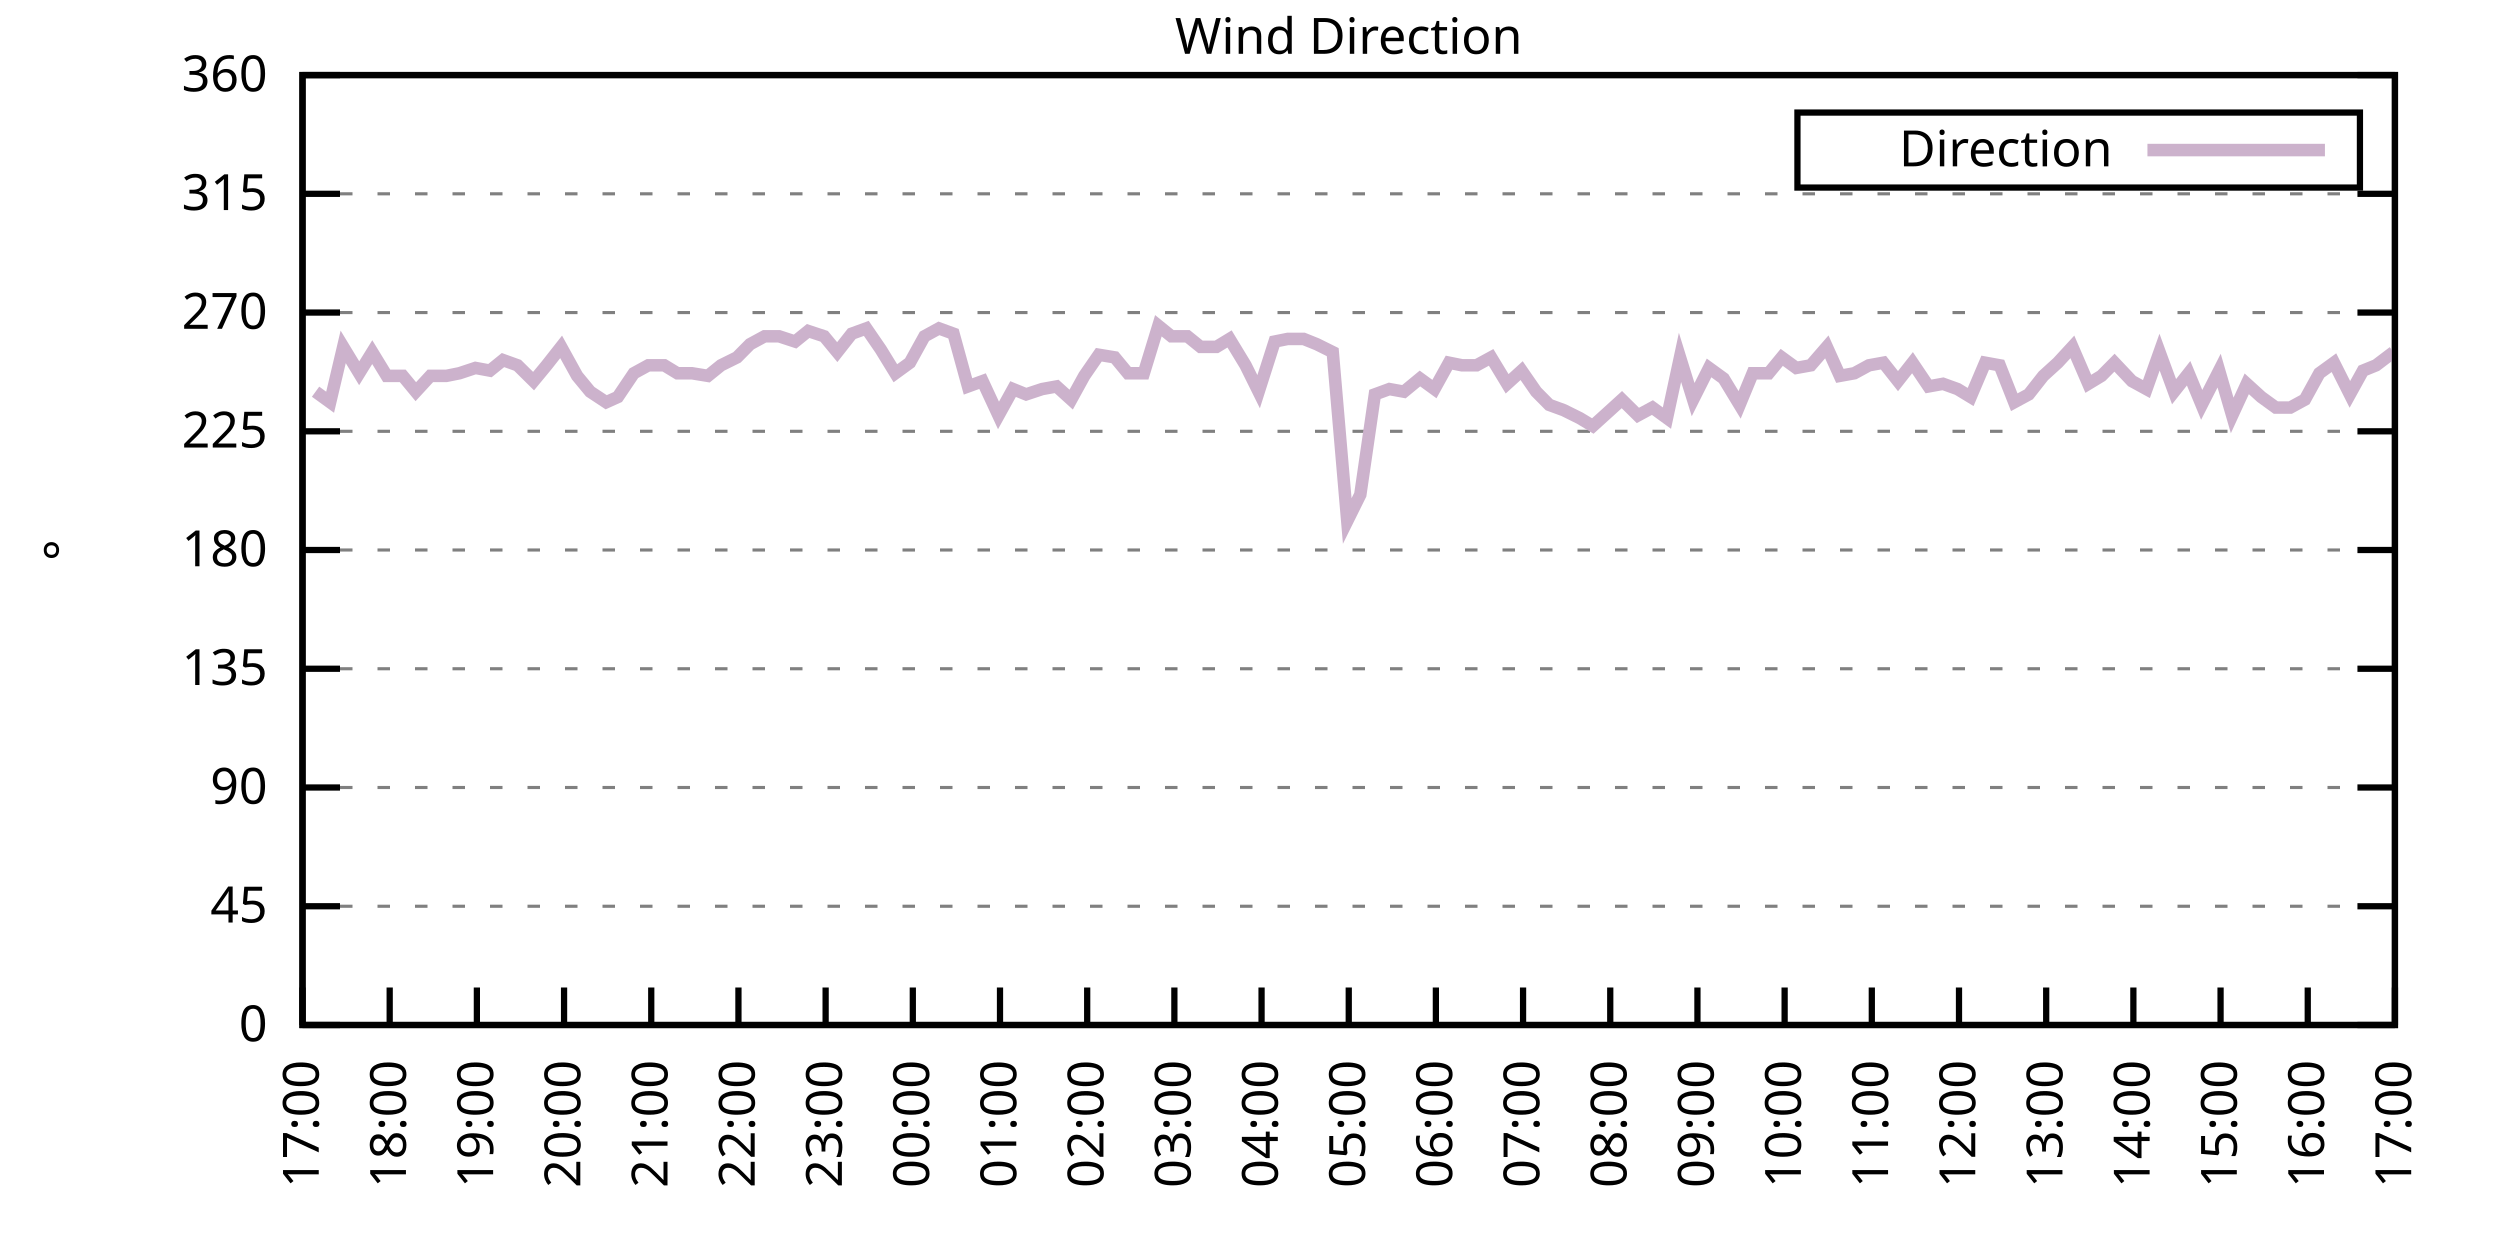
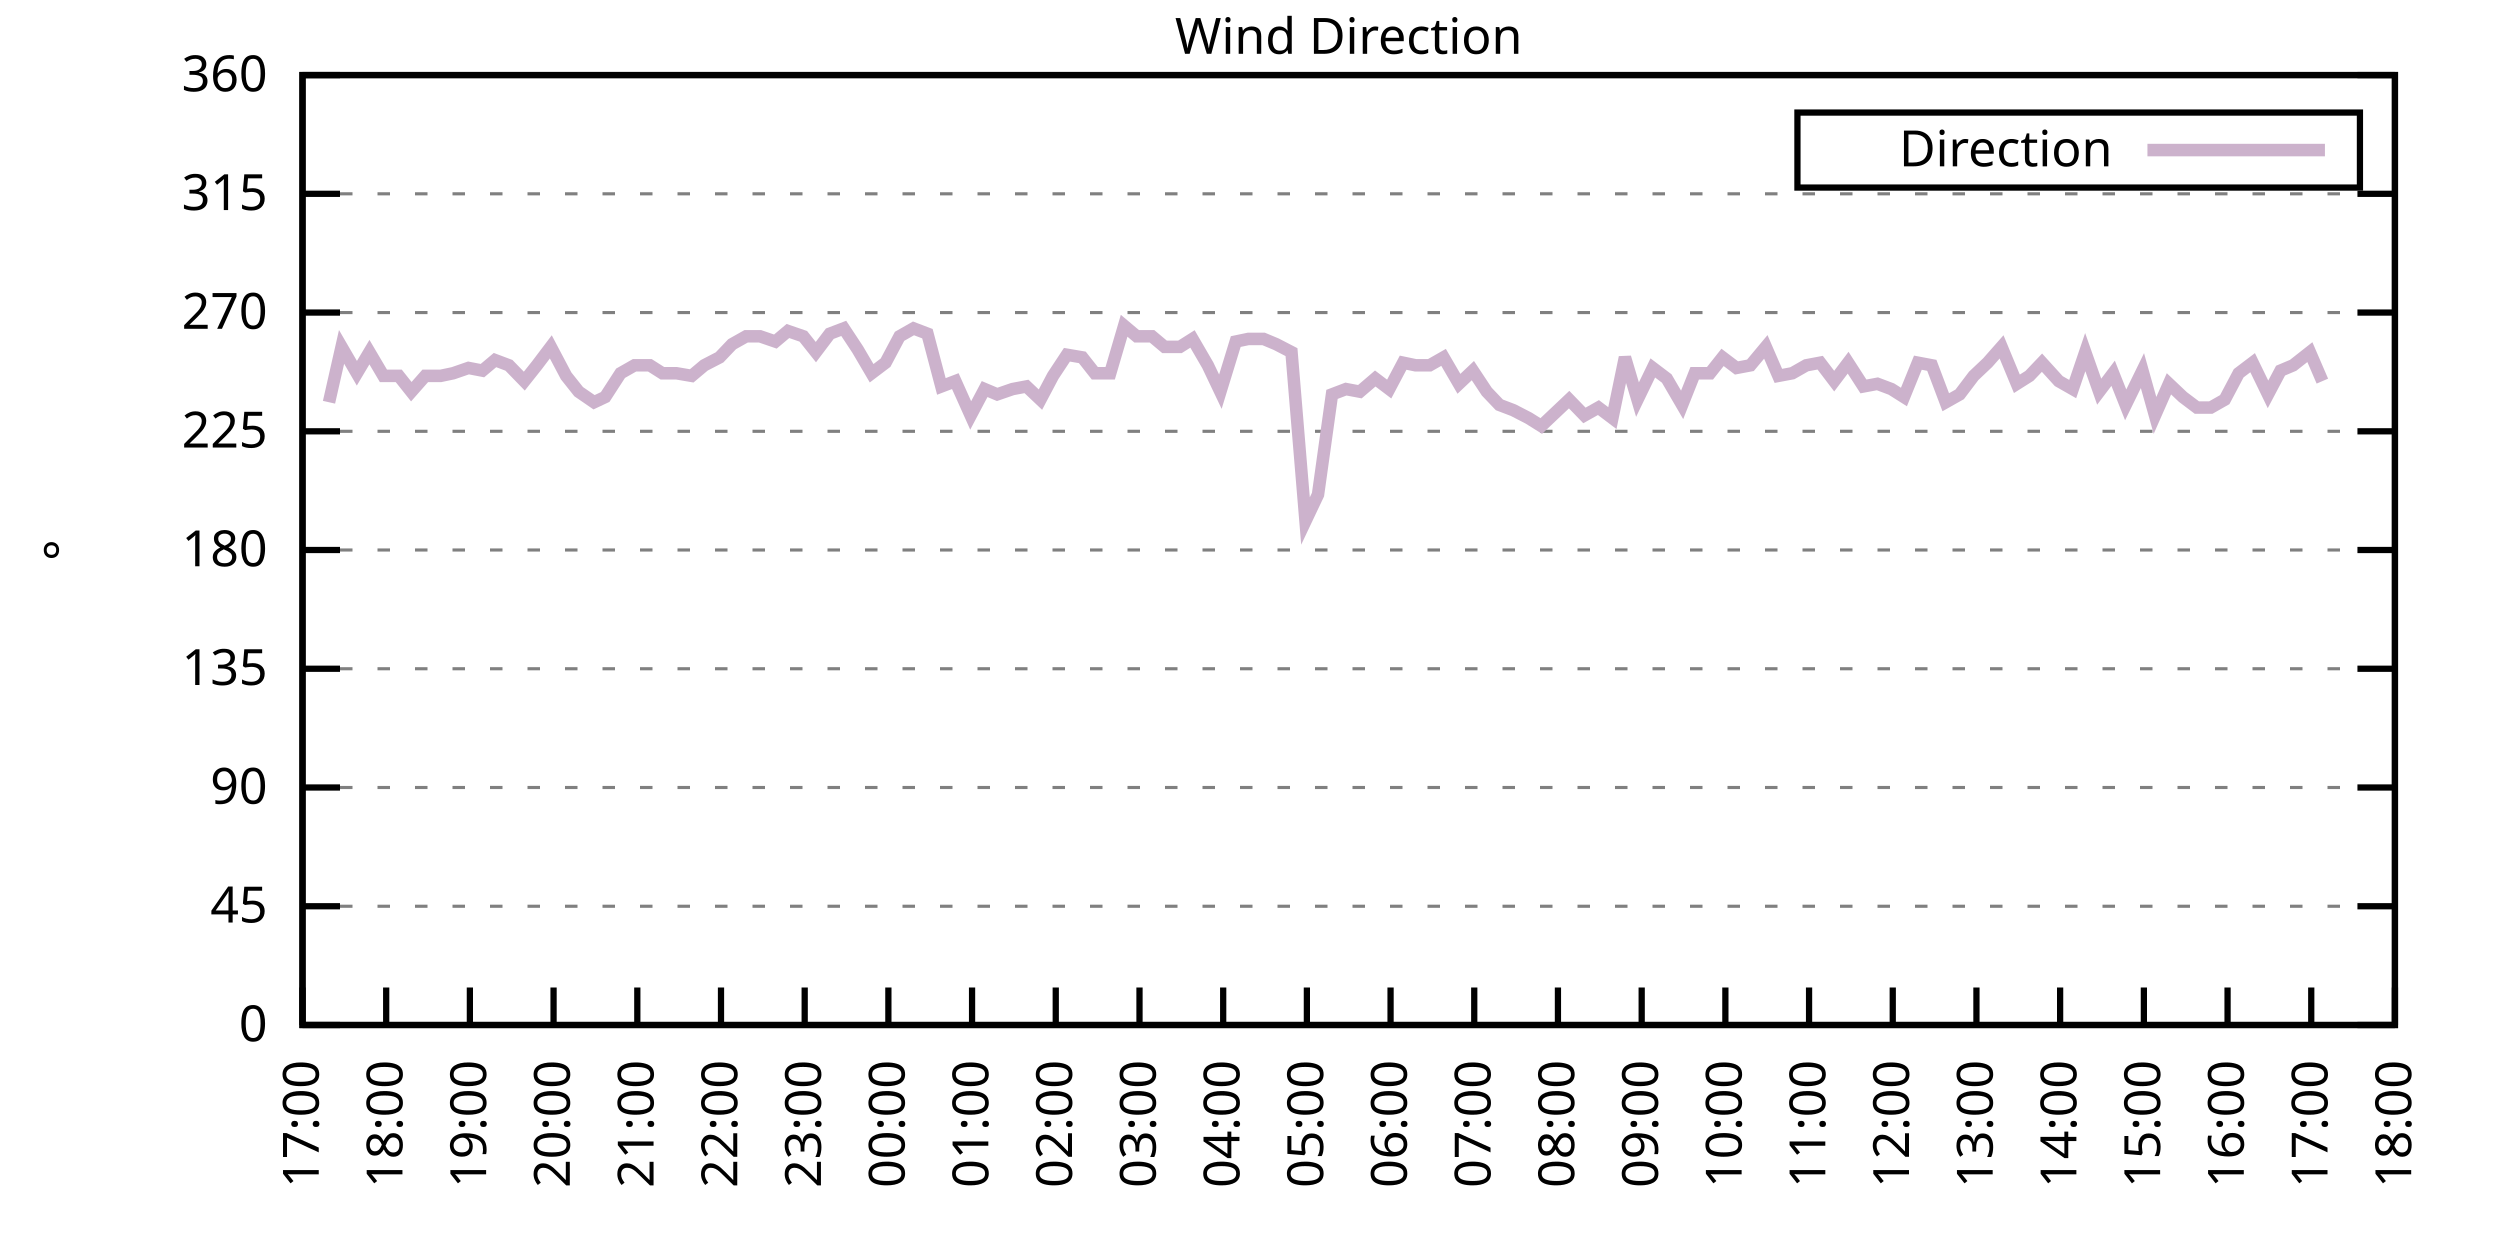
<svg xmlns="http://www.w3.org/2000/svg" xmlns:xlink="http://www.w3.org/1999/xlink" width="400" height="200" viewBox="0 0 400 200">
  <g id="gnuplot_canvas">
    <rect x="0" y="0" width="400" height="200" fill="none" />
    <defs>
      <circle id="gpDot" r="0.5" stroke-width="0.5" stroke="currentColor" />
      <path id="gpPt0" stroke-width="0.333" stroke="currentColor" d="M-1,0 h2 M0,-1 v2" />
      <path id="gpPt1" stroke-width="0.333" stroke="currentColor" d="M-1,-1 L1,1 M1,-1 L-1,1" />
      <path id="gpPt2" stroke-width="0.333" stroke="currentColor" d="M-1,0 L1,0 M0,-1 L0,1 M-1,-1 L1,1 M-1,1 L1,-1" />
      <rect id="gpPt3" stroke-width="0.333" stroke="currentColor" x="-1" y="-1" width="2" height="2" />
      <rect id="gpPt4" stroke-width="0.333" stroke="currentColor" fill="currentColor" x="-1" y="-1" width="2" height="2" />
      <circle id="gpPt5" stroke-width="0.333" stroke="currentColor" cx="0" cy="0" r="1" />
      <use xlink:href="#gpPt5" id="gpPt6" fill="currentColor" stroke="none" />
      <path id="gpPt7" stroke-width="0.333" stroke="currentColor" d="M0,-1.33 L-1.33,0.67 L1.33,0.67 z" />
      <use xlink:href="#gpPt7" id="gpPt8" fill="currentColor" stroke="none" />
      <use xlink:href="#gpPt7" id="gpPt9" stroke="currentColor" transform="rotate(180)" />
      <use xlink:href="#gpPt9" id="gpPt10" fill="currentColor" stroke="none" />
      <use xlink:href="#gpPt3" id="gpPt11" stroke="currentColor" transform="rotate(45)" />
      <use xlink:href="#gpPt11" id="gpPt12" fill="currentColor" stroke="none" />
      <path id="gpPt13" stroke-width="0.333" stroke="currentColor" d="M0,1.330 L1.265,0.411 L0.782,-1.067 L-0.782,-1.076 L-1.265,0.411 z" />
      <use xlink:href="#gpPt13" id="gpPt14" fill="currentColor" stroke="none" />
      <filter id="textbox" filterUnits="objectBoundingBox" x="0" y="0" height="1" width="1">
        <feFlood flood-color="white" flood-opacity="1" result="bgnd" />
        <feComposite in="SourceGraphic" in2="bgnd" operator="atop" />
      </filter>
      <filter id="greybox" filterUnits="objectBoundingBox" x="0" y="0" height="1" width="1">
        <feFlood flood-color="lightgrey" flood-opacity="1" result="grey" />
        <feComposite in="SourceGraphic" in2="grey" operator="atop" />
      </filter>
    </defs>
    <g fill="none" color="white" stroke="currentColor" stroke-width="1.00" stroke-linecap="butt" stroke-linejoin="miter">
</g>
    <g fill="none" color="black" stroke="currentColor" stroke-width="1.00" stroke-linecap="butt" stroke-linejoin="miter">
      <g stroke="none" shape-rendering="crispEdges">
        <polygon fill="rgb(255, 255, 255)" points="48.40,164.00 383.18,164.00 383.18,12.02 48.40,12.02 " />
      </g>
    </g>
    <g fill="none" color="black" stroke="currentColor" stroke-width="1.00" stroke-linecap="butt" stroke-linejoin="miter">
</g>
    <g fill="none" color="black" stroke="black" stroke-width="0.50" stroke-linecap="butt" stroke-linejoin="miter">
</g>
    <g fill="none" color="gray" stroke="currentColor" stroke-width="0.50" stroke-linecap="butt" stroke-linejoin="miter">
      <path stroke="gray" stroke-dasharray="2,4" class="gridline" d="M48.40,164.00 L383.19,164.00  " />
    </g>
    <g fill="none" color="gray" stroke="gray" stroke-width="1.00" stroke-linecap="butt" stroke-linejoin="miter">
</g>
    <g fill="none" color="black" stroke="currentColor" stroke-width="1.00" stroke-linecap="butt" stroke-linejoin="miter">
      <path stroke="black" d="M48.40,164.00 L54.40,164.00 M383.19,164.00 L377.19,164.00  " />
      <g transform="translate(42.80,166.60)" stroke="none" fill="black" font-family="Sans" font-size="8.00" text-anchor="end">
        <text>
          <tspan font-family="Sans"> 0</tspan>
        </text>
      </g>
    </g>
    <g fill="none" color="black" stroke="currentColor" stroke-width="1.00" stroke-linecap="butt" stroke-linejoin="miter">
</g>
    <g fill="none" color="black" stroke="black" stroke-width="0.50" stroke-linecap="butt" stroke-linejoin="miter">
</g>
    <g fill="none" color="gray" stroke="currentColor" stroke-width="0.50" stroke-linecap="butt" stroke-linejoin="miter">
      <path stroke="gray" stroke-dasharray="2,4" class="gridline" d="M48.40,145.00 L383.19,145.00  " />
    </g>
    <g fill="none" color="gray" stroke="gray" stroke-width="1.00" stroke-linecap="butt" stroke-linejoin="miter">
</g>
    <g fill="none" color="black" stroke="currentColor" stroke-width="1.00" stroke-linecap="butt" stroke-linejoin="miter">
      <path stroke="black" d="M48.40,145.00 L54.40,145.00 M383.19,145.00 L377.19,145.00  " />
      <g transform="translate(42.80,147.60)" stroke="none" fill="black" font-family="Sans" font-size="8.00" text-anchor="end">
        <text>
          <tspan font-family="Sans"> 45</tspan>
        </text>
      </g>
    </g>
    <g fill="none" color="black" stroke="currentColor" stroke-width="1.00" stroke-linecap="butt" stroke-linejoin="miter">
</g>
    <g fill="none" color="black" stroke="black" stroke-width="0.50" stroke-linecap="butt" stroke-linejoin="miter">
</g>
    <g fill="none" color="gray" stroke="currentColor" stroke-width="0.50" stroke-linecap="butt" stroke-linejoin="miter">
      <path stroke="gray" stroke-dasharray="2,4" class="gridline" d="M48.40,126.00 L383.19,126.00  " />
    </g>
    <g fill="none" color="gray" stroke="gray" stroke-width="1.00" stroke-linecap="butt" stroke-linejoin="miter">
</g>
    <g fill="none" color="black" stroke="currentColor" stroke-width="1.00" stroke-linecap="butt" stroke-linejoin="miter">
      <path stroke="black" d="M48.40,126.00 L54.40,126.00 M383.19,126.00 L377.19,126.00  " />
      <g transform="translate(42.80,128.60)" stroke="none" fill="black" font-family="Sans" font-size="8.00" text-anchor="end">
        <text>
          <tspan font-family="Sans"> 90</tspan>
        </text>
      </g>
    </g>
    <g fill="none" color="black" stroke="currentColor" stroke-width="1.00" stroke-linecap="butt" stroke-linejoin="miter">
</g>
    <g fill="none" color="black" stroke="black" stroke-width="0.50" stroke-linecap="butt" stroke-linejoin="miter">
</g>
    <g fill="none" color="gray" stroke="currentColor" stroke-width="0.50" stroke-linecap="butt" stroke-linejoin="miter">
      <path stroke="gray" stroke-dasharray="2,4" class="gridline" d="M48.40,107.00 L383.19,107.00  " />
    </g>
    <g fill="none" color="gray" stroke="gray" stroke-width="1.00" stroke-linecap="butt" stroke-linejoin="miter">
</g>
    <g fill="none" color="black" stroke="currentColor" stroke-width="1.00" stroke-linecap="butt" stroke-linejoin="miter">
      <path stroke="black" d="M48.40,107.00 L54.40,107.00 M383.19,107.00 L377.19,107.00  " />
      <g transform="translate(42.80,109.60)" stroke="none" fill="black" font-family="Sans" font-size="8.00" text-anchor="end">
        <text>
          <tspan font-family="Sans"> 135</tspan>
        </text>
      </g>
    </g>
    <g fill="none" color="black" stroke="currentColor" stroke-width="1.00" stroke-linecap="butt" stroke-linejoin="miter">
</g>
    <g fill="none" color="black" stroke="black" stroke-width="0.50" stroke-linecap="butt" stroke-linejoin="miter">
</g>
    <g fill="none" color="gray" stroke="currentColor" stroke-width="0.50" stroke-linecap="butt" stroke-linejoin="miter">
      <path stroke="gray" stroke-dasharray="2,4" class="gridline" d="M48.40,88.00 L383.19,88.00  " />
    </g>
    <g fill="none" color="gray" stroke="gray" stroke-width="1.00" stroke-linecap="butt" stroke-linejoin="miter">
</g>
    <g fill="none" color="black" stroke="currentColor" stroke-width="1.00" stroke-linecap="butt" stroke-linejoin="miter">
      <path stroke="black" d="M48.40,88.00 L54.40,88.00 M383.19,88.00 L377.19,88.00  " />
      <g transform="translate(42.80,90.60)" stroke="none" fill="black" font-family="Sans" font-size="8.00" text-anchor="end">
        <text>
          <tspan font-family="Sans"> 180</tspan>
        </text>
      </g>
    </g>
    <g fill="none" color="black" stroke="currentColor" stroke-width="1.00" stroke-linecap="butt" stroke-linejoin="miter">
</g>
    <g fill="none" color="black" stroke="black" stroke-width="0.50" stroke-linecap="butt" stroke-linejoin="miter">
</g>
    <g fill="none" color="gray" stroke="currentColor" stroke-width="0.50" stroke-linecap="butt" stroke-linejoin="miter">
      <path stroke="gray" stroke-dasharray="2,4" class="gridline" d="M48.40,69.01 L383.19,69.01  " />
    </g>
    <g fill="none" color="gray" stroke="gray" stroke-width="1.00" stroke-linecap="butt" stroke-linejoin="miter">
</g>
    <g fill="none" color="black" stroke="currentColor" stroke-width="1.00" stroke-linecap="butt" stroke-linejoin="miter">
      <path stroke="black" d="M48.40,69.01 L54.40,69.01 M383.19,69.01 L377.19,69.01  " />
      <g transform="translate(42.80,71.61)" stroke="none" fill="black" font-family="Sans" font-size="8.00" text-anchor="end">
        <text>
          <tspan font-family="Sans"> 225</tspan>
        </text>
      </g>
    </g>
    <g fill="none" color="black" stroke="currentColor" stroke-width="1.00" stroke-linecap="butt" stroke-linejoin="miter">
</g>
    <g fill="none" color="black" stroke="black" stroke-width="0.50" stroke-linecap="butt" stroke-linejoin="miter">
</g>
    <g fill="none" color="gray" stroke="currentColor" stroke-width="0.50" stroke-linecap="butt" stroke-linejoin="miter">
      <path stroke="gray" stroke-dasharray="2,4" class="gridline" d="M48.40,50.01 L383.19,50.01  " />
    </g>
    <g fill="none" color="gray" stroke="gray" stroke-width="1.00" stroke-linecap="butt" stroke-linejoin="miter">
</g>
    <g fill="none" color="black" stroke="currentColor" stroke-width="1.00" stroke-linecap="butt" stroke-linejoin="miter">
      <path stroke="black" d="M48.40,50.01 L54.40,50.01 M383.19,50.01 L377.19,50.01  " />
      <g transform="translate(42.80,52.61)" stroke="none" fill="black" font-family="Sans" font-size="8.00" text-anchor="end">
        <text>
          <tspan font-family="Sans"> 270</tspan>
        </text>
      </g>
    </g>
    <g fill="none" color="black" stroke="currentColor" stroke-width="1.00" stroke-linecap="butt" stroke-linejoin="miter">
</g>
    <g fill="none" color="black" stroke="black" stroke-width="0.50" stroke-linecap="butt" stroke-linejoin="miter">
</g>
    <g fill="none" color="gray" stroke="currentColor" stroke-width="0.50" stroke-linecap="butt" stroke-linejoin="miter">
      <path stroke="gray" stroke-dasharray="2,4" class="gridline" d="M48.40,31.01 L383.19,31.01  " />
    </g>
    <g fill="none" color="gray" stroke="gray" stroke-width="1.00" stroke-linecap="butt" stroke-linejoin="miter">
</g>
    <g fill="none" color="black" stroke="currentColor" stroke-width="1.00" stroke-linecap="butt" stroke-linejoin="miter">
      <path stroke="black" d="M48.40,31.01 L54.40,31.01 M383.19,31.01 L377.19,31.01  " />
      <g transform="translate(42.80,33.61)" stroke="none" fill="black" font-family="Sans" font-size="8.00" text-anchor="end">
        <text>
          <tspan font-family="Sans"> 315</tspan>
        </text>
      </g>
    </g>
    <g fill="none" color="black" stroke="currentColor" stroke-width="1.00" stroke-linecap="butt" stroke-linejoin="miter">
</g>
    <g fill="none" color="black" stroke="black" stroke-width="0.50" stroke-linecap="butt" stroke-linejoin="miter">
</g>
    <g fill="none" color="gray" stroke="currentColor" stroke-width="0.50" stroke-linecap="butt" stroke-linejoin="miter">
      <path stroke="gray" stroke-dasharray="2,4" class="gridline" d="M48.40,12.01 L383.19,12.01  " />
    </g>
    <g fill="none" color="gray" stroke="gray" stroke-width="1.00" stroke-linecap="butt" stroke-linejoin="miter">
</g>
    <g fill="none" color="black" stroke="currentColor" stroke-width="1.00" stroke-linecap="butt" stroke-linejoin="miter">
      <path stroke="black" d="M48.40,12.01 L54.40,12.01 M383.19,12.01 L377.19,12.01  " />
      <g transform="translate(42.80,14.61)" stroke="none" fill="black" font-family="Sans" font-size="8.00" text-anchor="end">
        <text>
          <tspan font-family="Sans"> 360</tspan>
        </text>
      </g>
    </g>
    <g fill="none" color="black" stroke="currentColor" stroke-width="1.00" stroke-linecap="butt" stroke-linejoin="miter">
      <path stroke="black" d="M48.40,164.00 L48.40,158.00  " />
      <g transform="translate(51.00,169.60) rotate(270.00)" stroke="none" fill="black" font-family="Sans" font-size="8.00" text-anchor="end">
        <text>
          <tspan font-family="Sans">17:00</tspan>
        </text>
      </g>
    </g>
    <g fill="none" color="black" stroke="currentColor" stroke-width="1.00" stroke-linecap="butt" stroke-linejoin="miter">
-       <path stroke="black" d="M62.35,164.00 L62.35,158.00  " />
-       <g transform="translate(64.95,169.60) rotate(270.00)" stroke="none" fill="black" font-family="Sans" font-size="8.00" text-anchor="end">
+       <path stroke="black" d="M61.79,164.00 L61.79,158.00  " />
+       <g transform="translate(64.39,169.60) rotate(270.00)" stroke="none" fill="black" font-family="Sans" font-size="8.00" text-anchor="end">
        <text>
          <tspan font-family="Sans">18:00</tspan>
        </text>
      </g>
    </g>
    <g fill="none" color="black" stroke="currentColor" stroke-width="1.00" stroke-linecap="butt" stroke-linejoin="miter">
-       <path stroke="black" d="M76.30,164.00 L76.30,158.00  " />
-       <g transform="translate(78.90,169.60) rotate(270.00)" stroke="none" fill="black" font-family="Sans" font-size="8.00" text-anchor="end">
+       <path stroke="black" d="M75.18,164.00 L75.18,158.00  " />
+       <g transform="translate(77.78,169.60) rotate(270.00)" stroke="none" fill="black" font-family="Sans" font-size="8.00" text-anchor="end">
        <text>
          <tspan font-family="Sans">19:00</tspan>
        </text>
      </g>
    </g>
    <g fill="none" color="black" stroke="currentColor" stroke-width="1.00" stroke-linecap="butt" stroke-linejoin="miter">
-       <path stroke="black" d="M90.25,164.00 L90.25,158.00  " />
-       <g transform="translate(92.85,169.60) rotate(270.00)" stroke="none" fill="black" font-family="Sans" font-size="8.00" text-anchor="end">
+       <path stroke="black" d="M88.57,164.00 L88.57,158.00  " />
+       <g transform="translate(91.17,169.60) rotate(270.00)" stroke="none" fill="black" font-family="Sans" font-size="8.00" text-anchor="end">
        <text>
          <tspan font-family="Sans">20:00</tspan>
        </text>
      </g>
    </g>
    <g fill="none" color="black" stroke="currentColor" stroke-width="1.00" stroke-linecap="butt" stroke-linejoin="miter">
-       <path stroke="black" d="M104.20,164.00 L104.20,158.00  " />
-       <g transform="translate(106.80,169.60) rotate(270.00)" stroke="none" fill="black" font-family="Sans" font-size="8.00" text-anchor="end">
+       <path stroke="black" d="M101.97,164.00 L101.97,158.00  " />
+       <g transform="translate(104.57,169.60) rotate(270.00)" stroke="none" fill="black" font-family="Sans" font-size="8.00" text-anchor="end">
        <text>
          <tspan font-family="Sans">21:00</tspan>
        </text>
      </g>
    </g>
    <g fill="none" color="black" stroke="currentColor" stroke-width="1.00" stroke-linecap="butt" stroke-linejoin="miter">
-       <path stroke="black" d="M118.15,164.00 L118.15,158.00  " />
-       <g transform="translate(120.75,169.60) rotate(270.00)" stroke="none" fill="black" font-family="Sans" font-size="8.00" text-anchor="end">
+       <path stroke="black" d="M115.36,164.00 L115.36,158.00  " />
+       <g transform="translate(117.96,169.60) rotate(270.00)" stroke="none" fill="black" font-family="Sans" font-size="8.00" text-anchor="end">
        <text>
          <tspan font-family="Sans">22:00</tspan>
        </text>
      </g>
    </g>
    <g fill="none" color="black" stroke="currentColor" stroke-width="1.00" stroke-linecap="butt" stroke-linejoin="miter">
-       <path stroke="black" d="M132.10,164.00 L132.10,158.00  " />
-       <g transform="translate(134.70,169.60) rotate(270.00)" stroke="none" fill="black" font-family="Sans" font-size="8.00" text-anchor="end">
+       <path stroke="black" d="M128.75,164.00 L128.75,158.00  " />
+       <g transform="translate(131.35,169.60) rotate(270.00)" stroke="none" fill="black" font-family="Sans" font-size="8.00" text-anchor="end">
        <text>
          <tspan font-family="Sans">23:00</tspan>
        </text>
      </g>
    </g>
    <g fill="none" color="black" stroke="currentColor" stroke-width="1.00" stroke-linecap="butt" stroke-linejoin="miter">
-       <path stroke="black" d="M146.05,164.00 L146.05,158.00  " />
-       <g transform="translate(148.65,169.60) rotate(270.00)" stroke="none" fill="black" font-family="Sans" font-size="8.00" text-anchor="end">
+       <path stroke="black" d="M142.14,164.00 L142.14,158.00  " />
+       <g transform="translate(144.74,169.60) rotate(270.00)" stroke="none" fill="black" font-family="Sans" font-size="8.00" text-anchor="end">
        <text>
          <tspan font-family="Sans">00:00</tspan>
        </text>
      </g>
    </g>
    <g fill="none" color="black" stroke="currentColor" stroke-width="1.00" stroke-linecap="butt" stroke-linejoin="miter">
-       <path stroke="black" d="M160.00,164.00 L160.00,158.00  " />
-       <g transform="translate(162.60,169.60) rotate(270.00)" stroke="none" fill="black" font-family="Sans" font-size="8.00" text-anchor="end">
+       <path stroke="black" d="M155.53,164.00 L155.53,158.00  " />
+       <g transform="translate(158.13,169.60) rotate(270.00)" stroke="none" fill="black" font-family="Sans" font-size="8.00" text-anchor="end">
        <text>
          <tspan font-family="Sans">01:00</tspan>
        </text>
      </g>
    </g>
    <g fill="none" color="black" stroke="currentColor" stroke-width="1.00" stroke-linecap="butt" stroke-linejoin="miter">
-       <path stroke="black" d="M173.95,164.00 L173.95,158.00  " />
-       <g transform="translate(176.55,169.60) rotate(270.00)" stroke="none" fill="black" font-family="Sans" font-size="8.00" text-anchor="end">
+       <path stroke="black" d="M168.92,164.00 L168.92,158.00  " />
+       <g transform="translate(171.52,169.60) rotate(270.00)" stroke="none" fill="black" font-family="Sans" font-size="8.00" text-anchor="end">
        <text>
          <tspan font-family="Sans">02:00</tspan>
        </text>
      </g>
    </g>
    <g fill="none" color="black" stroke="currentColor" stroke-width="1.00" stroke-linecap="butt" stroke-linejoin="miter">
-       <path stroke="black" d="M187.90,164.00 L187.90,158.00  " />
-       <g transform="translate(190.50,169.60) rotate(270.00)" stroke="none" fill="black" font-family="Sans" font-size="8.00" text-anchor="end">
+       <path stroke="black" d="M182.32,164.00 L182.32,158.00  " />
+       <g transform="translate(184.92,169.60) rotate(270.00)" stroke="none" fill="black" font-family="Sans" font-size="8.00" text-anchor="end">
        <text>
          <tspan font-family="Sans">03:00</tspan>
        </text>
      </g>
    </g>
    <g fill="none" color="black" stroke="currentColor" stroke-width="1.00" stroke-linecap="butt" stroke-linejoin="miter">
-       <path stroke="black" d="M201.85,164.00 L201.85,158.00  " />
-       <g transform="translate(204.45,169.60) rotate(270.00)" stroke="none" fill="black" font-family="Sans" font-size="8.00" text-anchor="end">
+       <path stroke="black" d="M195.71,164.00 L195.71,158.00  " />
+       <g transform="translate(198.31,169.60) rotate(270.00)" stroke="none" fill="black" font-family="Sans" font-size="8.00" text-anchor="end">
        <text>
          <tspan font-family="Sans">04:00</tspan>
        </text>
      </g>
    </g>
    <g fill="none" color="black" stroke="currentColor" stroke-width="1.00" stroke-linecap="butt" stroke-linejoin="miter">
-       <path stroke="black" d="M215.80,164.00 L215.80,158.00  " />
-       <g transform="translate(218.40,169.60) rotate(270.00)" stroke="none" fill="black" font-family="Sans" font-size="8.00" text-anchor="end">
+       <path stroke="black" d="M209.10,164.00 L209.10,158.00  " />
+       <g transform="translate(211.70,169.60) rotate(270.00)" stroke="none" fill="black" font-family="Sans" font-size="8.00" text-anchor="end">
        <text>
          <tspan font-family="Sans">05:00</tspan>
        </text>
      </g>
    </g>
    <g fill="none" color="black" stroke="currentColor" stroke-width="1.00" stroke-linecap="butt" stroke-linejoin="miter">
-       <path stroke="black" d="M229.74,164.00 L229.74,158.00  " />
-       <g transform="translate(232.34,169.60) rotate(270.00)" stroke="none" fill="black" font-family="Sans" font-size="8.00" text-anchor="end">
+       <path stroke="black" d="M222.49,164.00 L222.49,158.00  " />
+       <g transform="translate(225.09,169.60) rotate(270.00)" stroke="none" fill="black" font-family="Sans" font-size="8.00" text-anchor="end">
        <text>
          <tspan font-family="Sans">06:00</tspan>
        </text>
      </g>
    </g>
    <g fill="none" color="black" stroke="currentColor" stroke-width="1.00" stroke-linecap="butt" stroke-linejoin="miter">
-       <path stroke="black" d="M243.69,164.00 L243.69,158.00  " />
-       <g transform="translate(246.29,169.60) rotate(270.00)" stroke="none" fill="black" font-family="Sans" font-size="8.00" text-anchor="end">
+       <path stroke="black" d="M235.88,164.00 L235.88,158.00  " />
+       <g transform="translate(238.48,169.60) rotate(270.00)" stroke="none" fill="black" font-family="Sans" font-size="8.00" text-anchor="end">
        <text>
          <tspan font-family="Sans">07:00</tspan>
        </text>
      </g>
    </g>
    <g fill="none" color="black" stroke="currentColor" stroke-width="1.00" stroke-linecap="butt" stroke-linejoin="miter">
-       <path stroke="black" d="M257.64,164.00 L257.64,158.00  " />
-       <g transform="translate(260.24,169.60) rotate(270.00)" stroke="none" fill="black" font-family="Sans" font-size="8.00" text-anchor="end">
+       <path stroke="black" d="M249.27,164.00 L249.27,158.00  " />
+       <g transform="translate(251.87,169.60) rotate(270.00)" stroke="none" fill="black" font-family="Sans" font-size="8.00" text-anchor="end">
        <text>
          <tspan font-family="Sans">08:00</tspan>
        </text>
      </g>
    </g>
    <g fill="none" color="black" stroke="currentColor" stroke-width="1.00" stroke-linecap="butt" stroke-linejoin="miter">
-       <path stroke="black" d="M271.59,164.00 L271.59,158.00  " />
-       <g transform="translate(274.19,169.60) rotate(270.00)" stroke="none" fill="black" font-family="Sans" font-size="8.00" text-anchor="end">
+       <path stroke="black" d="M262.67,164.00 L262.67,158.00  " />
+       <g transform="translate(265.27,169.60) rotate(270.00)" stroke="none" fill="black" font-family="Sans" font-size="8.00" text-anchor="end">
        <text>
          <tspan font-family="Sans">09:00</tspan>
        </text>
      </g>
    </g>
    <g fill="none" color="black" stroke="currentColor" stroke-width="1.00" stroke-linecap="butt" stroke-linejoin="miter">
-       <path stroke="black" d="M285.54,164.00 L285.54,158.00  " />
-       <g transform="translate(288.14,169.60) rotate(270.00)" stroke="none" fill="black" font-family="Sans" font-size="8.00" text-anchor="end">
+       <path stroke="black" d="M276.06,164.00 L276.06,158.00  " />
+       <g transform="translate(278.66,169.60) rotate(270.00)" stroke="none" fill="black" font-family="Sans" font-size="8.00" text-anchor="end">
        <text>
          <tspan font-family="Sans">10:00</tspan>
        </text>
      </g>
    </g>
    <g fill="none" color="black" stroke="currentColor" stroke-width="1.00" stroke-linecap="butt" stroke-linejoin="miter">
-       <path stroke="black" d="M299.49,164.00 L299.49,158.00  " />
-       <g transform="translate(302.09,169.60) rotate(270.00)" stroke="none" fill="black" font-family="Sans" font-size="8.00" text-anchor="end">
+       <path stroke="black" d="M289.45,164.00 L289.45,158.00  " />
+       <g transform="translate(292.05,169.60) rotate(270.00)" stroke="none" fill="black" font-family="Sans" font-size="8.00" text-anchor="end">
        <text>
          <tspan font-family="Sans">11:00</tspan>
        </text>
      </g>
    </g>
    <g fill="none" color="black" stroke="currentColor" stroke-width="1.00" stroke-linecap="butt" stroke-linejoin="miter">
-       <path stroke="black" d="M313.44,164.00 L313.44,158.00  " />
-       <g transform="translate(316.04,169.60) rotate(270.00)" stroke="none" fill="black" font-family="Sans" font-size="8.00" text-anchor="end">
+       <path stroke="black" d="M302.84,164.00 L302.84,158.00  " />
+       <g transform="translate(305.44,169.60) rotate(270.00)" stroke="none" fill="black" font-family="Sans" font-size="8.00" text-anchor="end">
        <text>
          <tspan font-family="Sans">12:00</tspan>
        </text>
      </g>
    </g>
    <g fill="none" color="black" stroke="currentColor" stroke-width="1.00" stroke-linecap="butt" stroke-linejoin="miter">
-       <path stroke="black" d="M327.39,164.00 L327.39,158.00  " />
-       <g transform="translate(329.99,169.60) rotate(270.00)" stroke="none" fill="black" font-family="Sans" font-size="8.00" text-anchor="end">
+       <path stroke="black" d="M316.23,164.00 L316.23,158.00  " />
+       <g transform="translate(318.83,169.60) rotate(270.00)" stroke="none" fill="black" font-family="Sans" font-size="8.00" text-anchor="end">
        <text>
          <tspan font-family="Sans">13:00</tspan>
        </text>
      </g>
    </g>
    <g fill="none" color="black" stroke="currentColor" stroke-width="1.00" stroke-linecap="butt" stroke-linejoin="miter">
-       <path stroke="black" d="M341.34,164.00 L341.34,158.00  " />
-       <g transform="translate(343.94,169.60) rotate(270.00)" stroke="none" fill="black" font-family="Sans" font-size="8.00" text-anchor="end">
+       <path stroke="black" d="M329.62,164.00 L329.62,158.00  " />
+       <g transform="translate(332.22,169.60) rotate(270.00)" stroke="none" fill="black" font-family="Sans" font-size="8.00" text-anchor="end">
        <text>
          <tspan font-family="Sans">14:00</tspan>
        </text>
      </g>
    </g>
    <g fill="none" color="black" stroke="currentColor" stroke-width="1.00" stroke-linecap="butt" stroke-linejoin="miter">
-       <path stroke="black" d="M355.29,164.00 L355.29,158.00  " />
-       <g transform="translate(357.89,169.60) rotate(270.00)" stroke="none" fill="black" font-family="Sans" font-size="8.00" text-anchor="end">
+       <path stroke="black" d="M343.02,164.00 L343.02,158.00  " />
+       <g transform="translate(345.62,169.60) rotate(270.00)" stroke="none" fill="black" font-family="Sans" font-size="8.00" text-anchor="end">
        <text>
          <tspan font-family="Sans">15:00</tspan>
        </text>
      </g>
    </g>
    <g fill="none" color="black" stroke="currentColor" stroke-width="1.00" stroke-linecap="butt" stroke-linejoin="miter">
-       <path stroke="black" d="M369.24,164.00 L369.24,158.00  " />
-       <g transform="translate(371.84,169.60) rotate(270.00)" stroke="none" fill="black" font-family="Sans" font-size="8.00" text-anchor="end">
+       <path stroke="black" d="M356.41,164.00 L356.41,158.00  " />
+       <g transform="translate(359.01,169.60) rotate(270.00)" stroke="none" fill="black" font-family="Sans" font-size="8.00" text-anchor="end">
        <text>
          <tspan font-family="Sans">16:00</tspan>
+         </text>
+       </g>
+     </g>
+     <g fill="none" color="black" stroke="currentColor" stroke-width="1.00" stroke-linecap="butt" stroke-linejoin="miter">
+       <path stroke="black" d="M369.80,164.00 L369.80,158.00  " />
+       <g transform="translate(372.40,169.60) rotate(270.00)" stroke="none" fill="black" font-family="Sans" font-size="8.00" text-anchor="end">
+         <text>
+           <tspan font-family="Sans">17:00</tspan>
        </text>
      </g>
    </g>
    <g fill="none" color="black" stroke="currentColor" stroke-width="1.00" stroke-linecap="butt" stroke-linejoin="miter">
      <path stroke="black" d="M383.19,164.00 L383.19,158.00  " />
      <g transform="translate(385.79,169.60) rotate(270.00)" stroke="none" fill="black" font-family="Sans" font-size="8.00" text-anchor="end">
        <text>
-           <tspan font-family="Sans">17:00</tspan>
+           <tspan font-family="Sans">18:00</tspan>
        </text>
      </g>
    </g>
    <g fill="none" color="black" stroke="currentColor" stroke-width="1.00" stroke-linecap="butt" stroke-linejoin="miter">
</g>
    <g fill="none" color="black" stroke="currentColor" stroke-width="1.00" stroke-linecap="butt" stroke-linejoin="miter">
      <path stroke="black" d="M48.40,12.01 L48.40,164.00 L383.19,164.00 L383.19,12.01 L48.40,12.01 Z  " />
    </g>
    <g fill="none" color="black" stroke="currentColor" stroke-width="1.00" stroke-linecap="butt" stroke-linejoin="miter">
</g>
    <g fill="none" color="black" stroke="currentColor" stroke-width="1.00" stroke-linecap="butt" stroke-linejoin="miter">
      <path stroke="black" d="M287.59,30.01 L287.59,18.01 L377.59,18.01 L377.59,30.01 L287.59,30.01 Z  " />
    </g>
    <g id="Wind_direction_plot_1">
      <g fill="none" color="white" stroke="black" stroke-width="2.00" stroke-linecap="butt" stroke-linejoin="miter">
</g>
      <g fill="none" color="black" stroke="currentColor" stroke-width="2.00" stroke-linecap="butt" stroke-linejoin="miter">
        <g transform="translate(337.99,26.61)" stroke="none" fill="black" font-family="Sans" font-size="8.00" text-anchor="end">
          <text>
            <tspan font-family="Sans">Direction</tspan>
          </text>
        </g>
      </g>
      <g fill="none" color="black" stroke="currentColor" stroke-width="2.00" stroke-linecap="butt" stroke-linejoin="miter">
-         <path stroke="rgb(204, 178, 204)" d="M343.59,24.01 L371.99,24.01 M50.49,62.67 L52.82,64.36 L54.91,55.50 L57.47,59.72 L59.56,56.34 L61.88,60.14   L64.44,60.14 L66.53,62.67 L68.86,60.14 L71.42,60.14 L73.51,59.72 L76.07,58.87 L78.39,59.30 L80.48,57.61   L82.81,58.45 L85.37,60.98 L87.46,58.45 L89.78,55.50 L92.34,60.14 L94.43,62.67 L96.99,64.36 L98.85,63.52   L101.41,59.72 L103.73,58.45 L106.29,58.45 L108.38,59.72 L110.71,59.72 L113.27,60.14 L115.36,58.45 L117.92,57.18   L120.01,55.07 L122.33,53.81 L124.66,53.81 L127.22,54.65 L129.31,52.96 L131.87,53.81 L133.96,56.34 L136.28,53.39   L138.61,52.54 L140.93,55.92 L143.26,59.72 L145.58,58.03 L147.91,53.81 L150.23,52.54 L152.56,53.39 L154.88,61.83   L157.21,60.98 L159.76,66.47 L162.09,62.25 L164.18,63.10 L166.74,62.25 L169.06,61.83 L171.39,63.94 L173.48,60.14   L175.81,56.76 L178.36,57.18 L180.46,59.72 L183.01,59.72 L185.34,52.12 L187.43,53.81 L189.99,53.81 L192.08,55.50   L194.64,55.50 L196.73,54.23 L199.29,58.45 L201.38,62.67 L203.94,54.65 L206.03,54.23 L208.59,54.23 L210.68,55.07   L213.24,56.34 L215.56,83.36 L217.65,79.14 L219.98,63.10 L222.30,62.25 L224.63,62.67 L227.19,60.56 L229.51,62.25   L231.84,58.03 L233.93,58.45 L236.25,58.45 L238.58,57.18 L241.14,61.41 L243.46,59.30 L245.79,62.67 L247.88,64.78   L250.20,65.63 L252.76,66.90 L254.85,68.16 L257.18,66.05 L259.50,63.94 L262.06,66.47 L264.39,65.21 L266.71,66.90   L268.80,57.18 L270.90,63.94 L273.45,58.87 L275.78,60.56 L278.34,64.78 L280.43,59.72 L282.99,59.72 L285.08,57.18   L287.40,58.87 L289.73,58.45 L292.29,55.50 L294.38,60.14 L296.70,59.72 L299.03,58.45 L301.35,58.03 L303.68,60.98   L306.00,58.03 L308.56,61.83 L310.88,61.41 L313.21,62.25 L315.30,63.52 L317.63,58.03 L319.95,58.45 L322.28,64.36   L324.60,63.10 L326.93,60.14 L329.25,58.03 L331.58,55.50 L334.13,61.41 L336.23,60.14 L338.32,58.03 L341.11,60.98   L343.43,62.25 L345.53,56.34 L347.85,62.67 L350.18,59.72 L352.27,64.78 L355.06,59.30 L357.15,66.47 L359.48,61.41   L361.80,63.52 L364.13,65.21 L366.45,65.21 L368.78,63.94 L371.10,59.72 L373.43,58.03 L375.98,63.10 L378.08,59.30   L380.17,58.45 L382.96,56.34  " />
+         <path stroke="rgb(204, 178, 204)" d="M343.59,24.01 L371.99,24.01 M52.64,64.36 L54.65,55.50 L57.10,59.72 L59.11,56.34 L61.35,60.14 L63.80,60.14   L65.81,62.67 L68.04,60.14 L70.50,60.14 L72.50,59.72 L74.96,58.87 L77.19,59.30 L79.20,57.61 L81.43,58.45   L83.89,60.98 L85.90,58.45 L88.13,55.50 L90.58,60.14 L92.59,62.67 L95.05,64.36 L96.83,63.52 L99.29,59.72   L101.52,58.45 L103.98,58.45 L105.98,59.72 L108.22,59.72 L110.67,60.14 L112.68,58.45 L115.13,57.18 L117.14,55.07   L119.38,53.81 L121.61,53.81 L124.06,54.65 L126.07,52.96 L128.53,53.81 L130.54,56.34 L132.77,53.39 L135.00,52.54   L137.23,55.92 L139.46,59.72 L141.69,58.03 L143.93,53.81 L146.16,52.54 L148.39,53.39 L150.62,61.83 L152.85,60.98   L155.31,66.47 L157.54,62.25 L159.55,63.10 L162.01,62.25 L164.24,61.83 L166.47,63.94 L168.48,60.14 L170.71,56.76   L173.17,57.18 L175.17,59.72 L177.63,59.72 L179.86,52.12 L181.87,53.81 L184.32,53.81 L186.33,55.50 L188.79,55.50   L190.80,54.23 L193.25,58.45 L195.26,62.67 L197.72,54.65 L199.73,54.23 L202.18,54.23 L204.19,55.07 L206.64,56.34   L208.88,83.36 L210.88,79.14 L213.12,63.10 L215.35,62.25 L217.58,62.67 L220.04,60.56 L222.27,62.25 L224.50,58.03   L226.51,58.45 L228.74,58.45 L230.97,57.18 L233.43,61.41 L235.66,59.30 L237.89,62.67 L239.90,64.78 L242.13,65.63   L244.59,66.90 L246.60,68.16 L248.83,66.05 L251.06,63.94 L253.51,66.47 L255.75,65.21 L257.98,66.90 L259.99,57.18   L262.00,63.94 L264.45,58.87 L266.68,60.56 L269.14,64.78 L271.15,59.72 L273.60,59.72 L275.61,57.18 L277.84,58.87   L280.07,58.45 L282.53,55.50 L284.54,60.14 L286.77,59.72 L289.00,58.45 L291.23,58.03 L293.47,60.98 L295.70,58.03   L298.15,61.83 L300.39,61.41 L302.62,62.25 L304.63,63.52 L306.86,58.03 L309.09,58.45 L311.32,64.36 L313.55,63.10   L315.79,60.14 L318.02,58.03 L320.25,55.50 L322.70,61.41 L324.71,60.14 L326.72,58.03 L329.40,60.98 L331.63,62.25   L333.64,56.34 L335.87,62.67 L338.10,59.72 L340.11,64.78 L342.79,59.30 L344.80,66.47 L347.03,61.41 L349.26,63.52   L351.50,65.21 L353.73,65.21 L355.96,63.94 L358.19,59.72 L360.42,58.03 L362.88,63.10 L364.89,59.30 L366.90,58.45   L369.58,56.34 L371.58,60.98  " />
      </g>
    </g>
    <g fill="none" color="black" stroke="currentColor" stroke-width="2.00" stroke-linecap="butt" stroke-linejoin="miter">
</g>
    <g fill="none" color="black" stroke="black" stroke-width="1.00" stroke-linecap="butt" stroke-linejoin="miter">
</g>
    <g fill="none" color="black" stroke="currentColor" stroke-width="1.00" stroke-linecap="butt" stroke-linejoin="miter">
      <path stroke="black" d="M48.40,12.01 L48.40,164.00 L383.19,164.00 L383.19,12.01 L48.40,12.01 Z  " />
      <g transform="translate(12.80,88.01) rotate(270.00)" stroke="none" fill="black" font-family="Sans" font-size="8.00" text-anchor="middle">
        <text>
          <tspan font-family="Sans">°</tspan>
        </text>
      </g>
    </g>
    <g fill="none" color="black" stroke="currentColor" stroke-width="1.00" stroke-linecap="butt" stroke-linejoin="miter">
</g>
    <g fill="none" color="black" stroke="currentColor" stroke-width="1.00" stroke-linecap="butt" stroke-linejoin="miter">
      <g transform="translate(215.79,8.61)" stroke="none" fill="black" font-family="Sans" font-size="8.00" text-anchor="middle">
        <text>
          <tspan font-family="Sans">Wind Direction</tspan>
        </text>
      </g>
    </g>
    <g fill="none" color="black" stroke="currentColor" stroke-width="1.00" stroke-linecap="butt" stroke-linejoin="miter">
</g>
  </g>
</svg>
